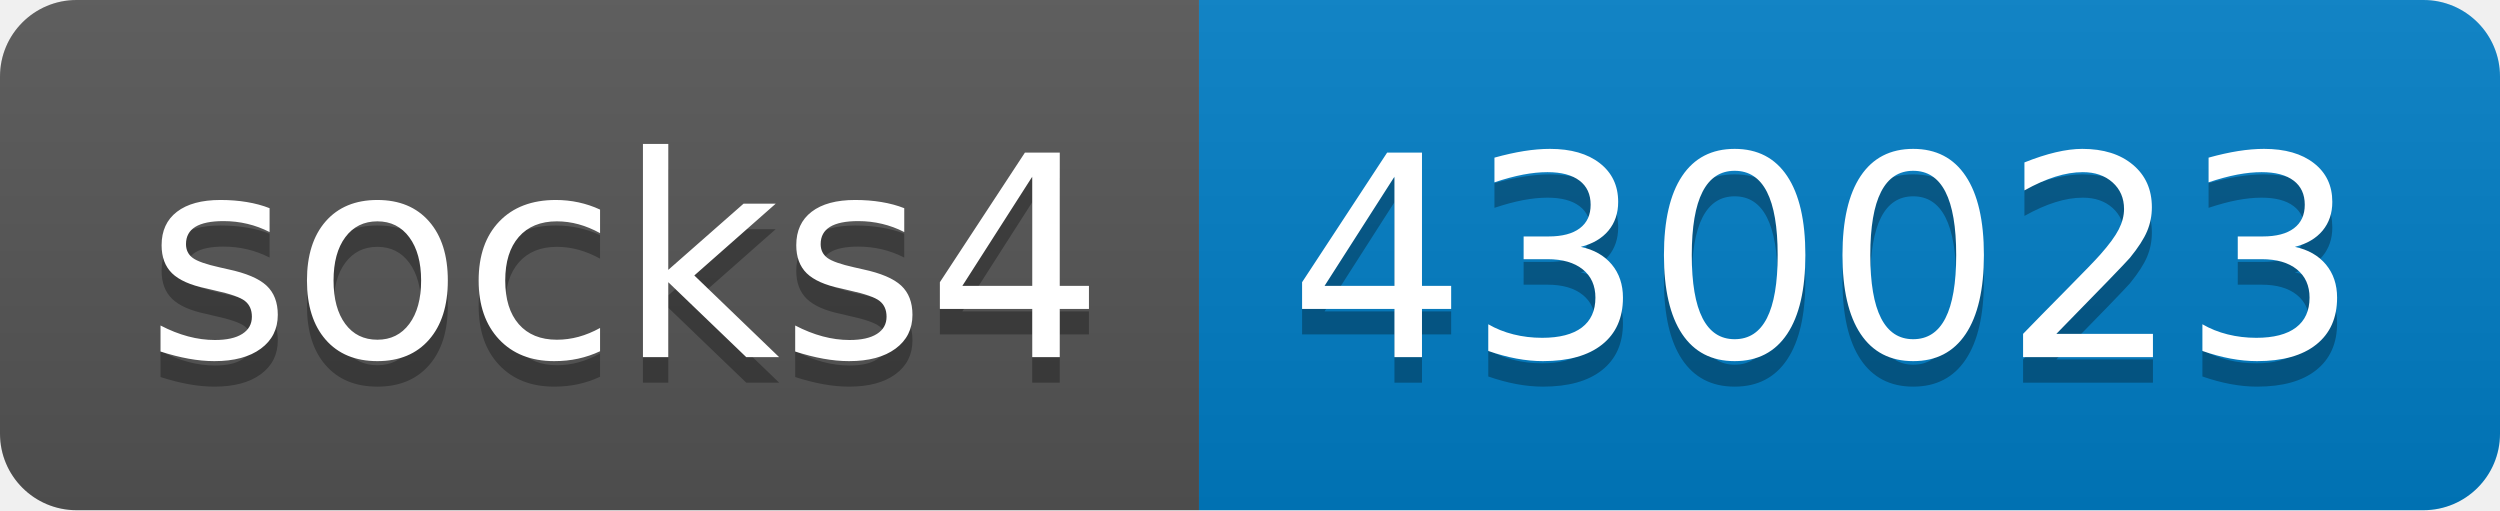
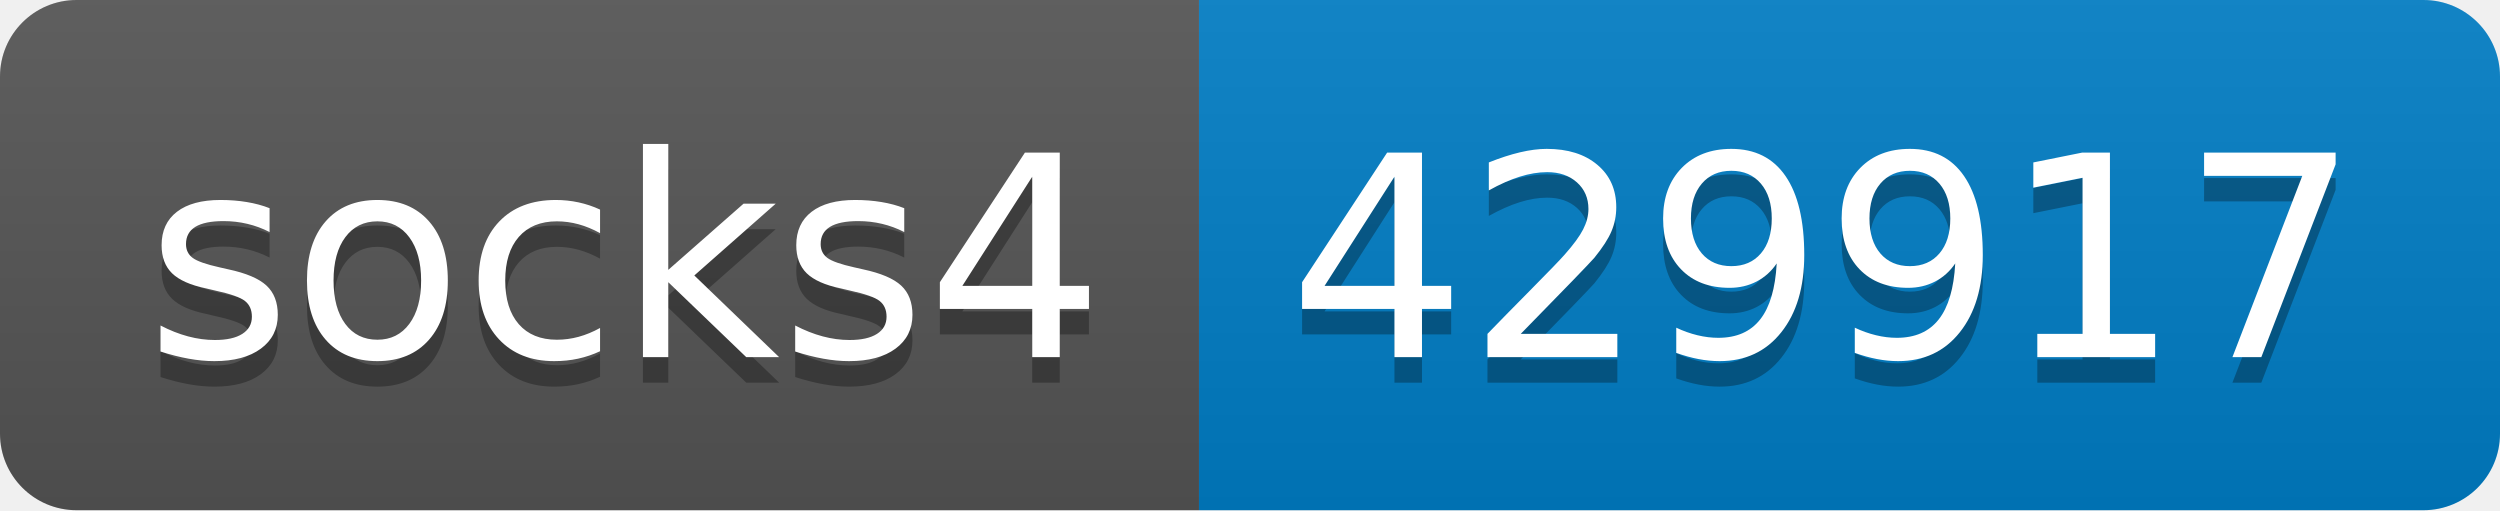
- <svg xmlns="http://www.w3.org/2000/svg" width="98" height="20" role="img" aria-label="socks4: 430023">
+ <svg xmlns="http://www.w3.org/2000/svg" width="98" height="20" role="img" aria-label="socks4: 429917">
  <linearGradient id="s" x2="0" y2="100%">
    <stop offset="0" stop-color="#bbb" stop-opacity=".1" />
    <stop offset="1" stop-opacity=".1" />
  </linearGradient>
  <clipPath id="r">
    <rect width="98" height="20" rx="3" fill="#fff" />
  </clipPath>
  <g clip-path="url(#r)">
    <rect width="47" height="20" fill="#555" />
    <rect x="47" width="51" height="20" fill="#007ec6" />
    <rect width="98" height="20" fill="url(#s)" />
  </g>
  <g fill="#fff" text-anchor="middle" font-family="Verdana,Geneva,DejaVu Sans,sans-serif" text-rendering="geometricPrecision" font-size="110">
    <text aria-hidden="true" x="245" y="150" fill="#010101" fill-opacity=".3" transform="scale(.1)" textLength="370">socks4</text>
    <text x="245" y="140" transform="scale(.1)" fill="#fff" textLength="370">socks4</text>
-     <text aria-hidden="true" x="715" y="150" fill="#010101" fill-opacity=".3" transform="scale(.1)" textLength="410">430023</text>
-     <text x="715" y="140" transform="scale(.1)" fill="#fff" textLength="410">430023</text>
+     <text aria-hidden="true" x="715" y="150" fill="#010101" fill-opacity=".3" transform="scale(.1)" textLength="410">429917</text>
+     <text x="715" y="140" transform="scale(.1)" fill="#fff" textLength="410">429917</text>
  </g>
</svg>
